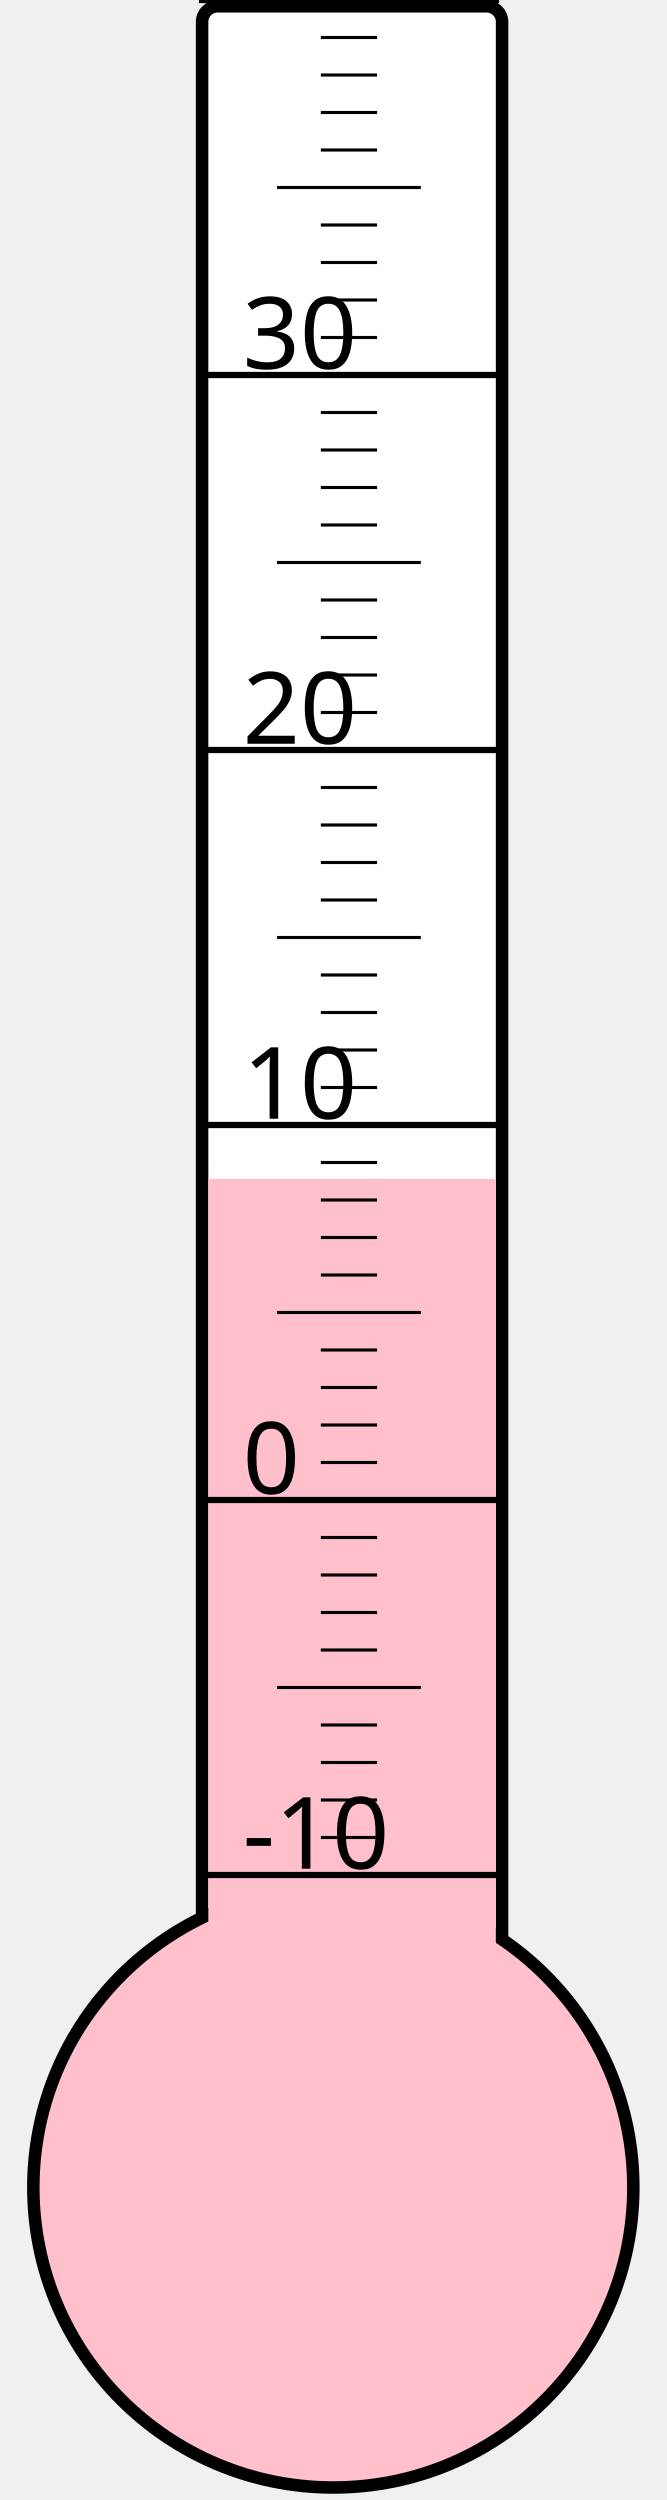
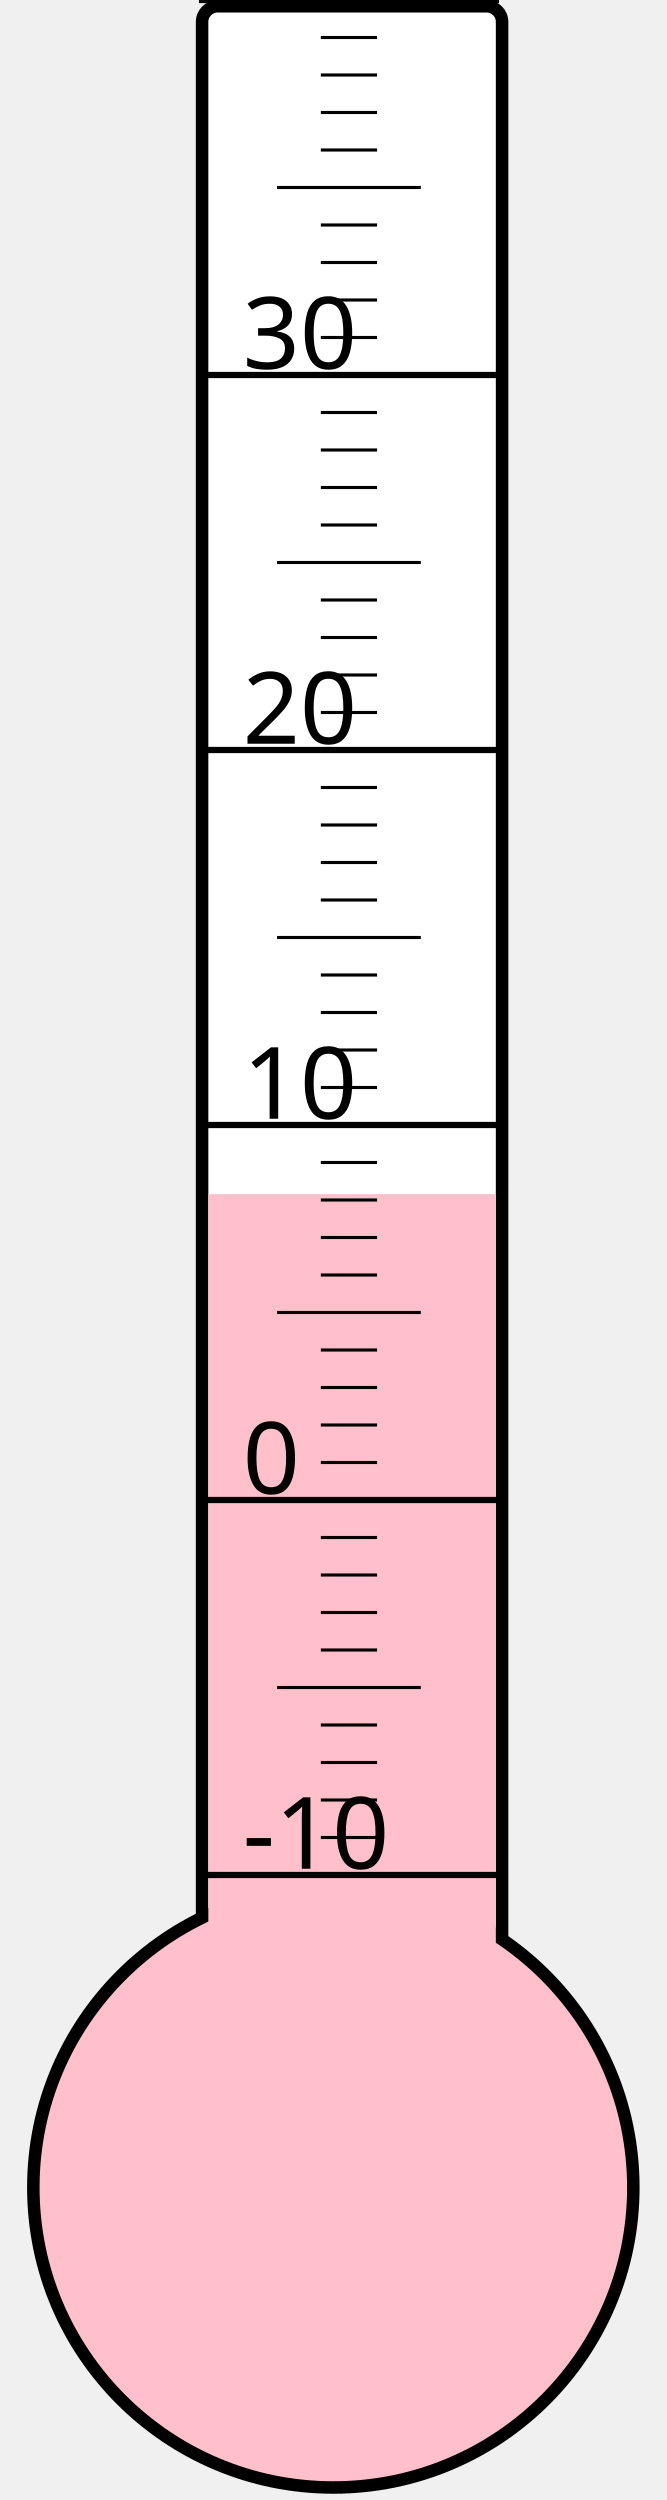
<svg xmlns="http://www.w3.org/2000/svg" width="40px" height="150px" viewBox="0 0 200 800">
  <rect width="200" height="800" x="0" y="0" style="fill: #ffffeb; fill-opacity: 0;" />
  <rect width="96" height="680" x="58" y="2" rx="5" ry="5" style="fill: white; fill-opacity: 1; stroke: black; stroke-width: 4;" />
  <circle cx="100" cy="700" r="96" style="fill: pink; stroke: black; stroke-width: 4;" />
-   <rect width="92" height="322.75" x="60" y="377.25" style="fill: pink; fill-opacity: 1; stroke-width: 0;" />
+   <rect width="92" height="317.875" x="60" y="382.125" style="fill: pink; fill-opacity: 1; stroke-width: 0;" />
  <text x="71" y="598" style="font-family: sans-serif; font-size: 24pt;">-10</text>
  <text x="71" y="478" style="font-family: sans-serif; font-size: 24pt;">0</text>
  <text x="71" y="358" style="font-family: sans-serif; font-size: 24pt;">10</text>
  <text x="71" y="238" style="font-family: sans-serif; font-size: 24pt;">20</text>
  <text x="71" y="118" style="font-family: sans-serif; font-size: 24pt;">30</text>
  <g style="stroke: black;">
    <line x1="57" y1="600" x2="153" y2="600" style="stroke-width: 2;" />
    <line x1="96" y1="588" x2="114" y2="588" style="stroke-width: 1;" />
    <line x1="96" y1="576" x2="114" y2="576" style="stroke-width: 1;" />
    <line x1="96" y1="564" x2="114" y2="564" style="stroke-width: 1;" />
    <line x1="96" y1="552" x2="114" y2="552" style="stroke-width: 1;" />
    <line x1="82" y1="540" x2="128" y2="540" style="stroke-width: 1;" />
    <line x1="96" y1="528" x2="114" y2="528" style="stroke-width: 1;" />
    <line x1="96" y1="516" x2="114" y2="516" style="stroke-width: 1;" />
    <line x1="96" y1="504" x2="114" y2="504" style="stroke-width: 1;" />
    <line x1="96" y1="492" x2="114" y2="492" style="stroke-width: 1;" />
    <line x1="57" y1="480" x2="153" y2="480" style="stroke-width: 2;" />
    <line x1="96" y1="468" x2="114" y2="468" style="stroke-width: 1;" />
    <line x1="96" y1="456" x2="114" y2="456" style="stroke-width: 1;" />
    <line x1="96" y1="444" x2="114" y2="444" style="stroke-width: 1;" />
    <line x1="96" y1="432" x2="114" y2="432" style="stroke-width: 1;" />
    <line x1="82" y1="420" x2="128" y2="420" style="stroke-width: 1;" />
    <line x1="96" y1="408" x2="114" y2="408" style="stroke-width: 1;" />
    <line x1="96" y1="396" x2="114" y2="396" style="stroke-width: 1;" />
    <line x1="96" y1="384" x2="114" y2="384" style="stroke-width: 1;" />
    <line x1="96" y1="372" x2="114" y2="372" style="stroke-width: 1;" />
    <line x1="57" y1="360" x2="153" y2="360" style="stroke-width: 2;" />
    <line x1="96" y1="348" x2="114" y2="348" style="stroke-width: 1;" />
    <line x1="96" y1="336" x2="114" y2="336" style="stroke-width: 1;" />
    <line x1="96" y1="324" x2="114" y2="324" style="stroke-width: 1;" />
    <line x1="96" y1="312" x2="114" y2="312" style="stroke-width: 1;" />
    <line x1="82" y1="300" x2="128" y2="300" style="stroke-width: 1;" />
    <line x1="96" y1="288" x2="114" y2="288" style="stroke-width: 1;" />
    <line x1="96" y1="276" x2="114" y2="276" style="stroke-width: 1;" />
    <line x1="96" y1="264" x2="114" y2="264" style="stroke-width: 1;" />
    <line x1="96" y1="252" x2="114" y2="252" style="stroke-width: 1;" />
    <line x1="57" y1="240" x2="153" y2="240" style="stroke-width: 2;" />
    <line x1="96" y1="228" x2="114" y2="228" style="stroke-width: 1;" />
    <line x1="96" y1="216" x2="114" y2="216" style="stroke-width: 1;" />
    <line x1="96" y1="204" x2="114" y2="204" style="stroke-width: 1;" />
    <line x1="96" y1="192" x2="114" y2="192" style="stroke-width: 1;" />
    <line x1="82" y1="180" x2="128" y2="180" style="stroke-width: 1;" />
    <line x1="96" y1="168" x2="114" y2="168" style="stroke-width: 1;" />
    <line x1="96" y1="156" x2="114" y2="156" style="stroke-width: 1;" />
    <line x1="96" y1="144" x2="114" y2="144" style="stroke-width: 1;" />
    <line x1="96" y1="132" x2="114" y2="132" style="stroke-width: 1;" />
    <line x1="57" y1="120" x2="153" y2="120" style="stroke-width: 2;" />
    <line x1="96" y1="108" x2="114" y2="108" style="stroke-width: 1;" />
    <line x1="96" y1="96" x2="114" y2="96" style="stroke-width: 1;" />
    <line x1="96" y1="84" x2="114" y2="84" style="stroke-width: 1;" />
    <line x1="96" y1="72" x2="114" y2="72" style="stroke-width: 1;" />
    <line x1="82" y1="60" x2="128" y2="60" style="stroke-width: 1;" />
    <line x1="96" y1="48" x2="114" y2="48" style="stroke-width: 1;" />
    <line x1="96" y1="36" x2="114" y2="36" style="stroke-width: 1;" />
    <line x1="96" y1="24" x2="114" y2="24" style="stroke-width: 1;" />
    <line x1="96" y1="12" x2="114" y2="12" style="stroke-width: 1;" />
    <line x1="57" y1="0" x2="153" y2="0" style="stroke-width: 2;" />
  </g>
</svg>
